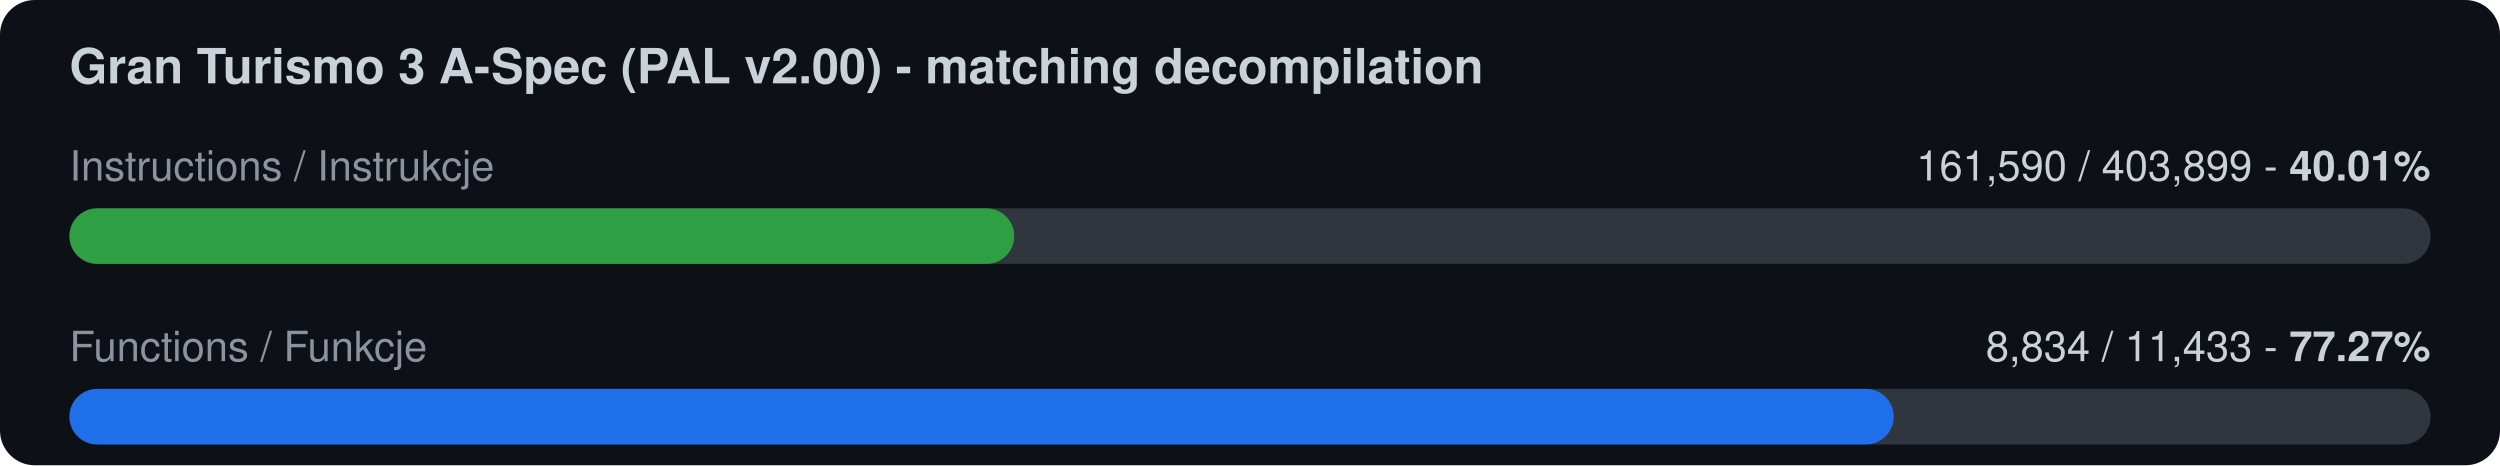
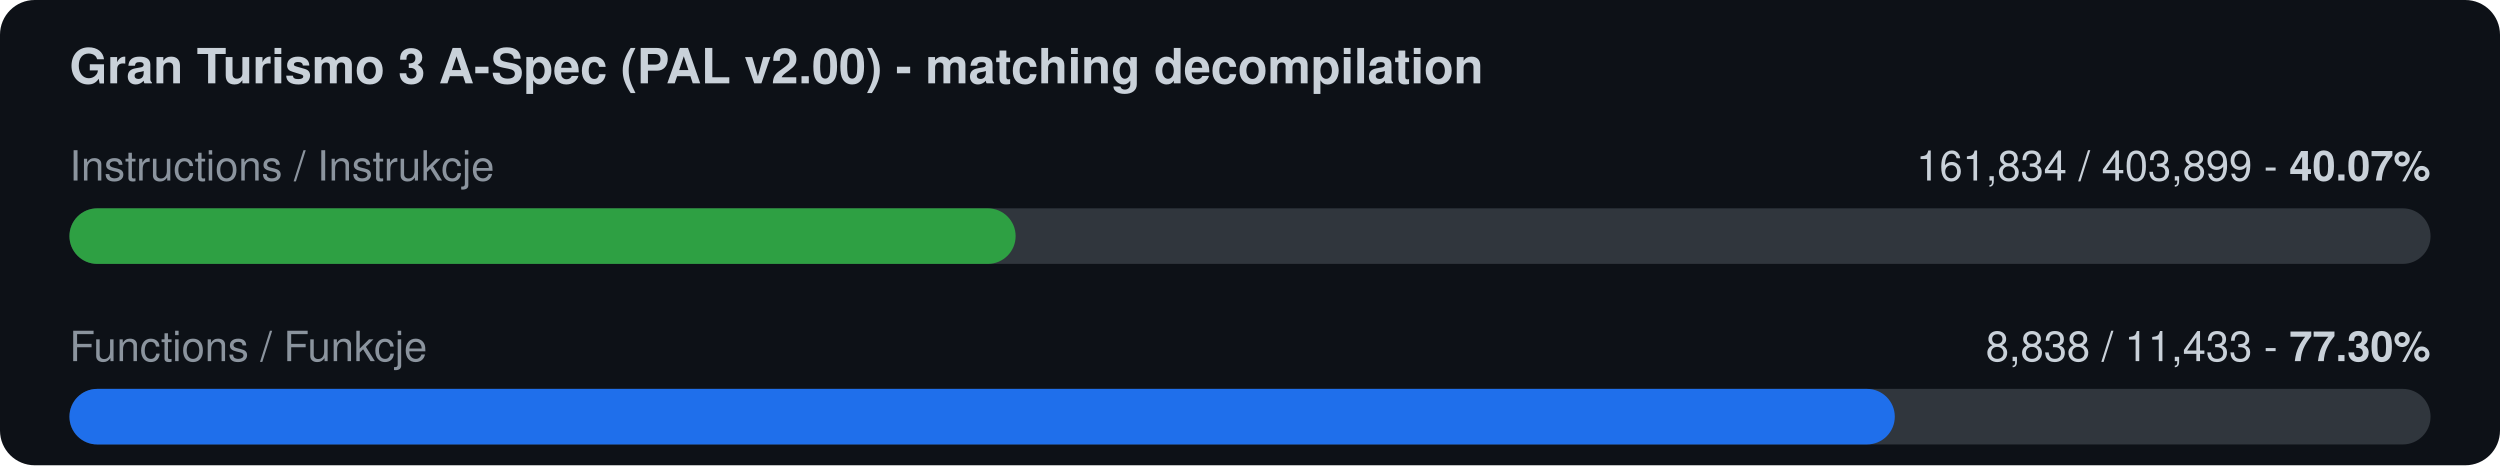
<svg xmlns="http://www.w3.org/2000/svg" width="720" height="134" viewBox="0 0 720 134">
  <rect width="720" height="134" rx="10" fill="#0d1117" />
  <text x="20" y="24" font-family="-apple-system,Segoe UI,Helvetica,Arial,sans-serif" font-size="14" font-weight="600" fill="#c9d1d9">Gran Turismo 3 A-Spec (PAL v2.00) - matching decompilation</text>
  <text x="20" y="52" font-family="-apple-system,Segoe UI,Helvetica,Arial,sans-serif" font-size="12" fill="#8b949e">Instructions / Instrukcje</text>
-   <text x="700" y="52" font-family="-apple-system,Segoe UI,Helvetica,Arial,sans-serif" font-size="12" fill="#c9d1d9" text-anchor="end">161,590 / 403,899  -  <tspan font-weight="700">40.01%</tspan>
+   <text x="700" y="52" font-family="-apple-system,Segoe UI,Helvetica,Arial,sans-serif" font-size="12" fill="#c9d1d9" text-anchor="end">161,834 / 403,899  -  <tspan font-weight="700">40.07%</tspan>
  </text>
  <rect x="20" y="60" width="680" height="16" rx="8" fill="#30363d" />
-   <rect x="20" y="60" width="272.1" height="16" rx="8" fill="#2ea043" />
+   <rect x="20" y="60" width="272.5" height="16" rx="8" fill="#2ea043" />
  <text x="20" y="104" font-family="-apple-system,Segoe UI,Helvetica,Arial,sans-serif" font-size="12" fill="#8b949e">Functions / Funkcje</text>
-   <text x="700" y="104" font-family="-apple-system,Segoe UI,Helvetica,Arial,sans-serif" font-size="12" fill="#c9d1d9" text-anchor="end">8,834 / 11,433  -  <tspan font-weight="700">77.27%</tspan>
+   <text x="700" y="104" font-family="-apple-system,Segoe UI,Helvetica,Arial,sans-serif" font-size="12" fill="#c9d1d9" text-anchor="end">8,838 / 11,433  -  <tspan font-weight="700">77.30%</tspan>
  </text>
  <rect x="20" y="112" width="680" height="16" rx="8" fill="#30363d" />
-   <rect x="20" y="112" width="525.4" height="16" rx="8" fill="#1f6feb" />
+   <rect x="20" y="112" width="525.7" height="16" rx="8" fill="#1f6feb" />
</svg>
